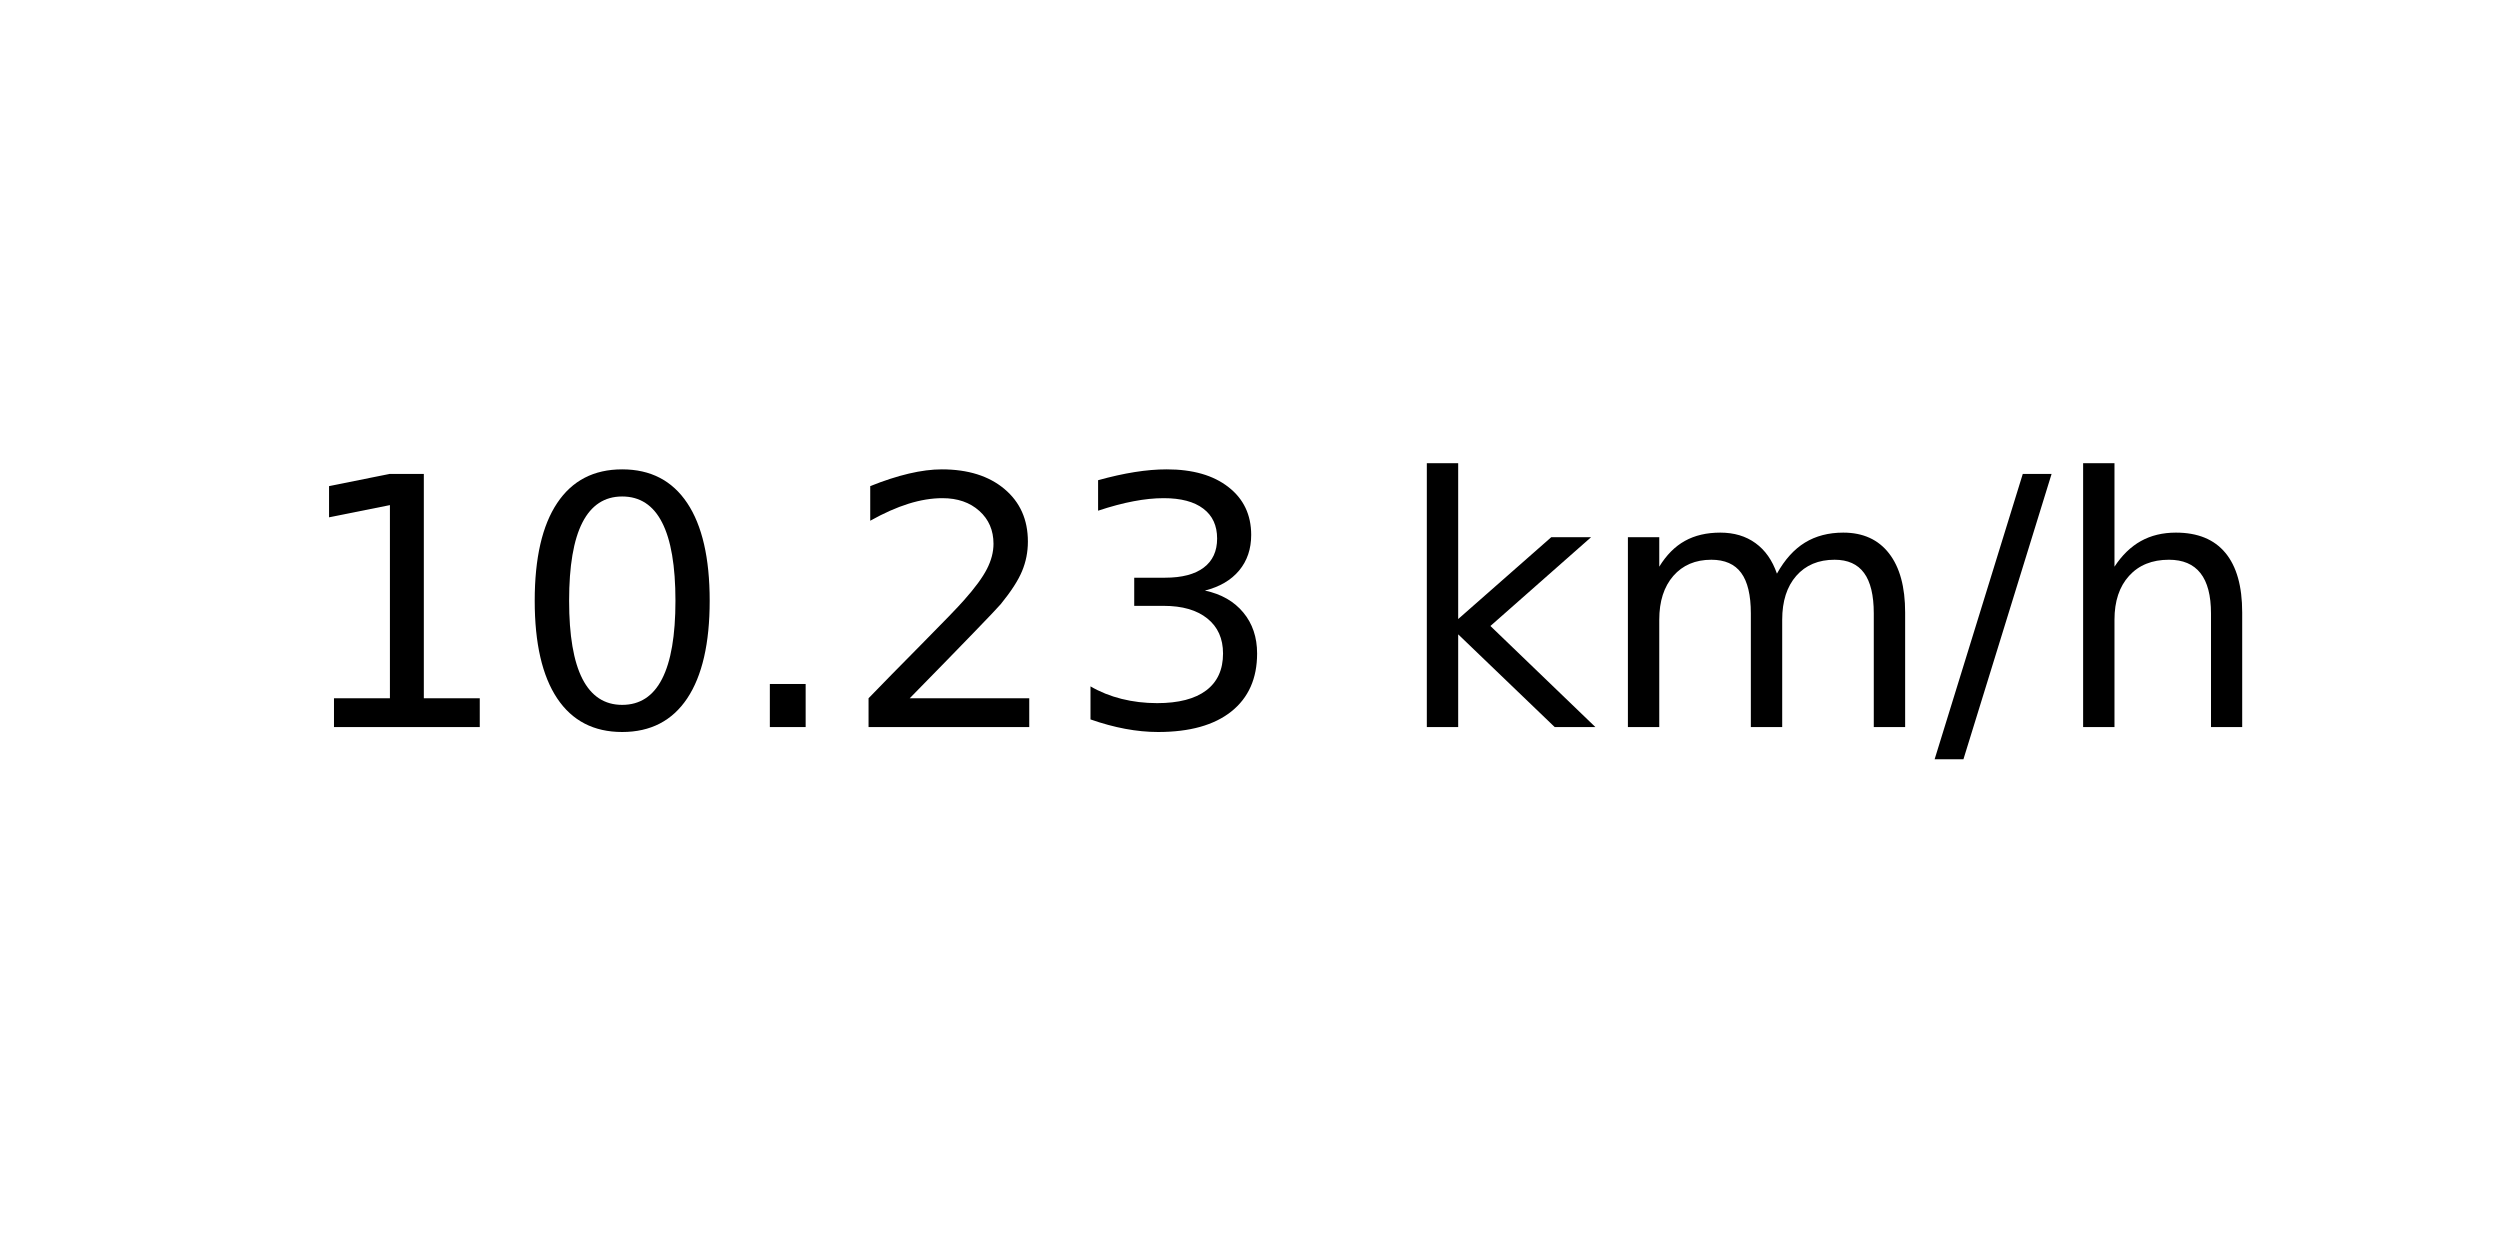
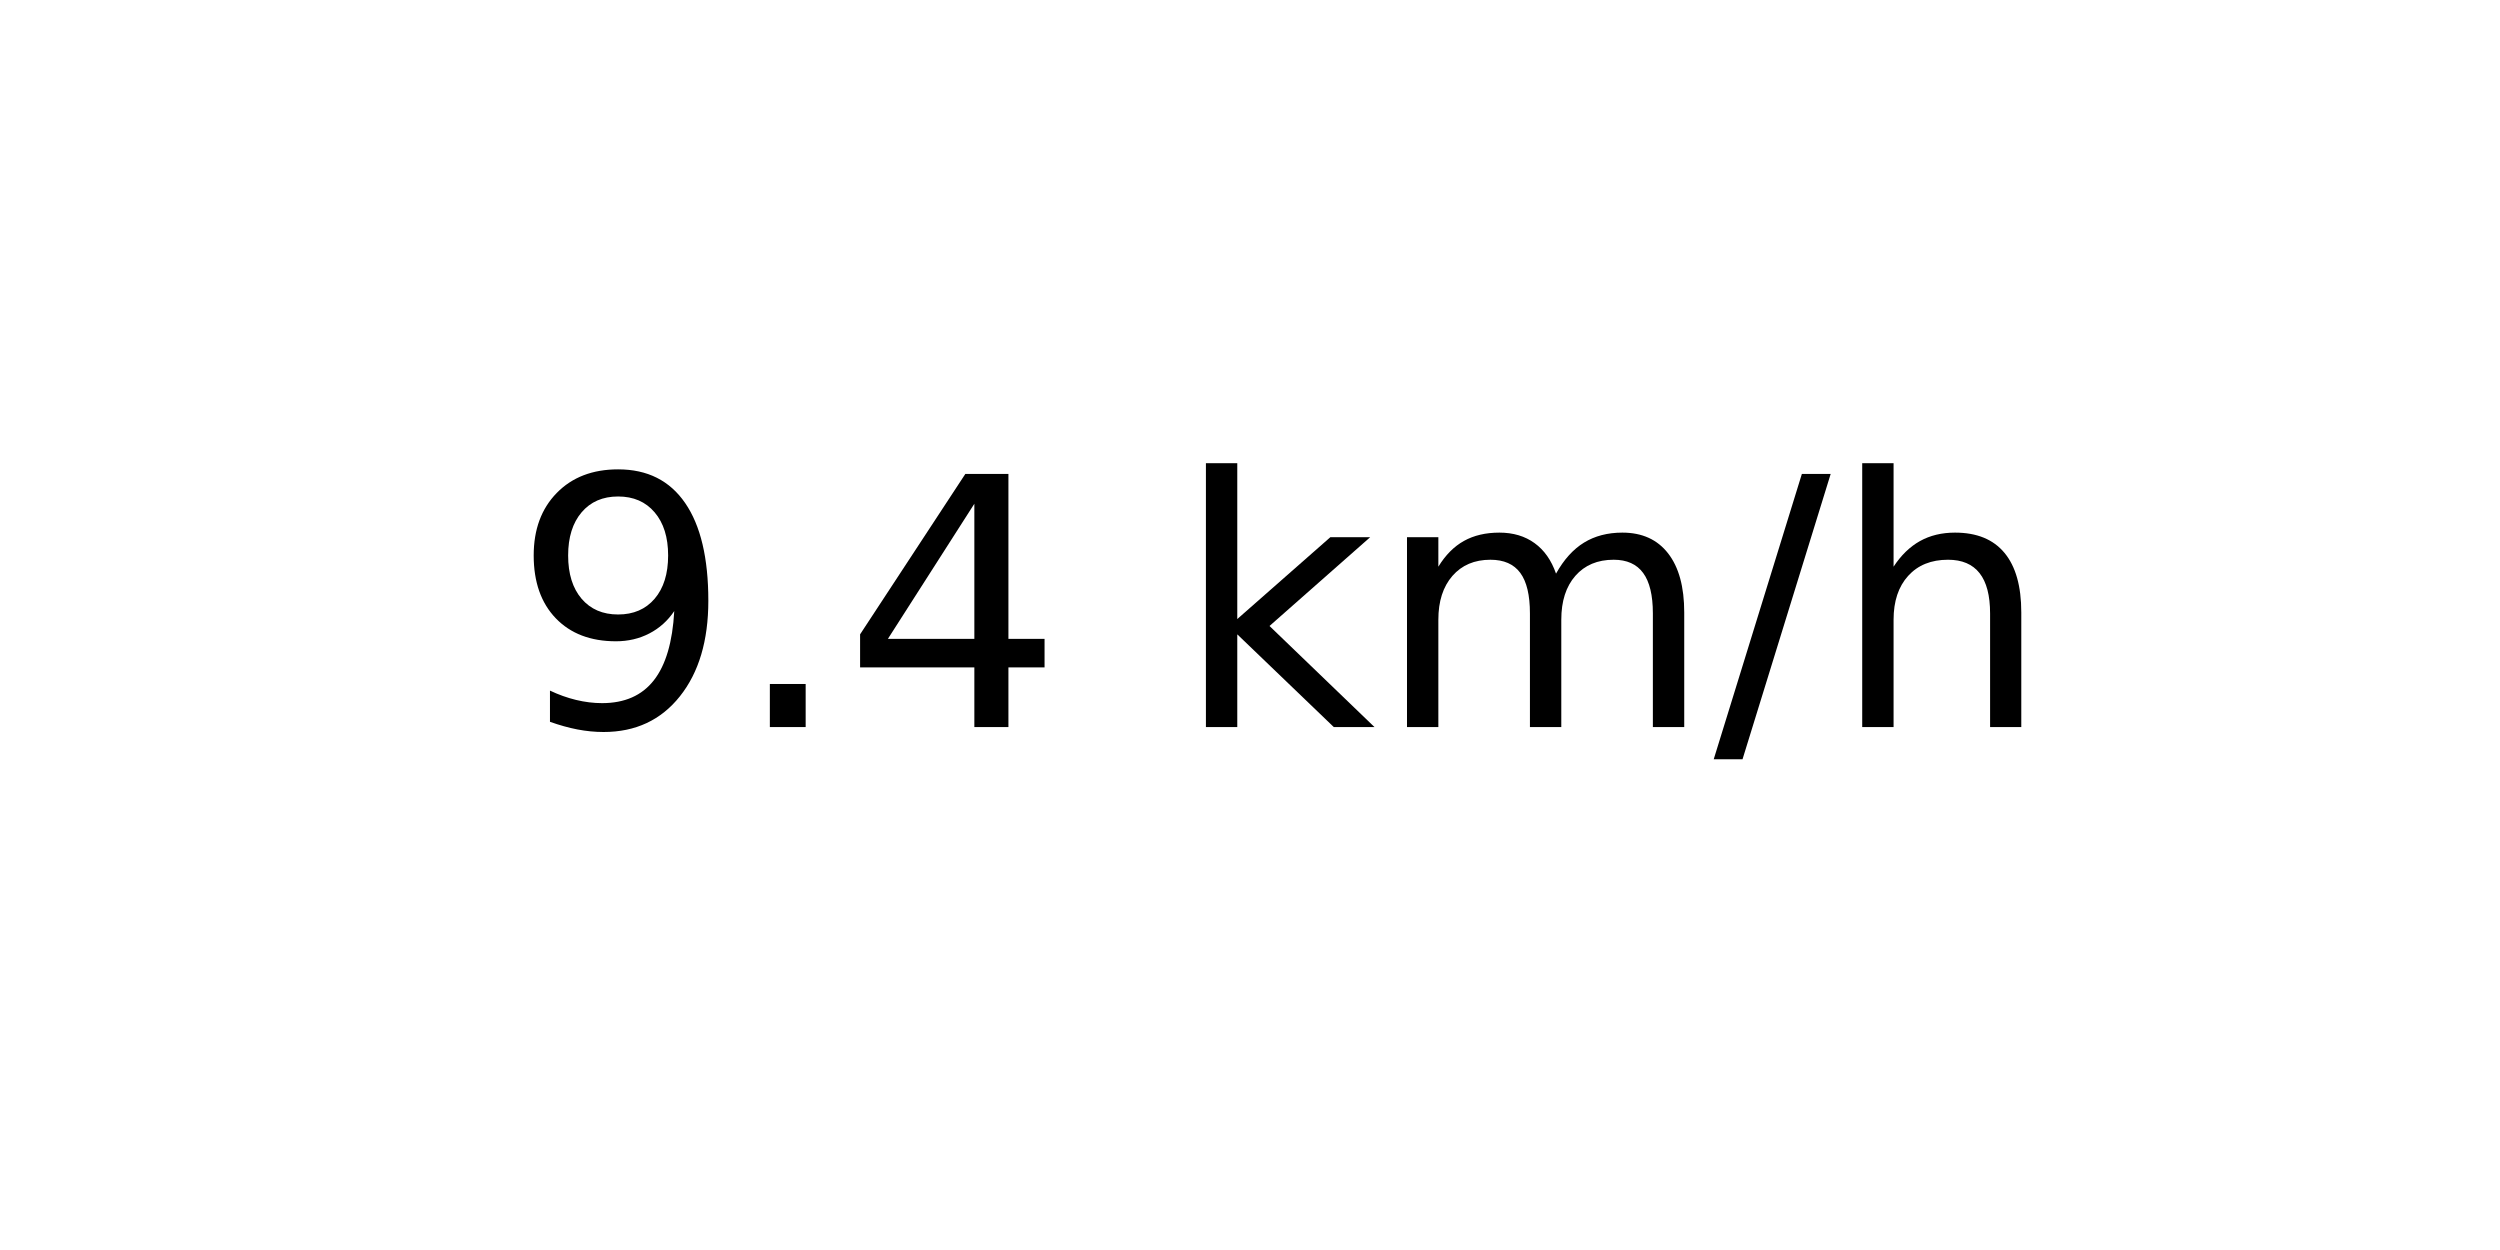
<svg xmlns="http://www.w3.org/2000/svg" xmlns:xlink="http://www.w3.org/1999/xlink" width="72pt" height="36pt" viewBox="0 0 72 36" version="1.1">
  <defs>
    <style type="text/css">*{stroke-linejoin: round; stroke-linecap: butt}</style>
  </defs>
  <g id="figure_1">
    <g id="axes_1">
      <g id="text_1">
-         <g transform="translate(8.378125 20.93937) scale(0.1 -0.1)">
+         <g transform="translate(14.74062 20.93937) scale(0.1 -0.1)">
          <defs>
-             <path id="DejaVuSans-31" d="M 794 531  L 1825 531  L 1825 4091  L 703 3866  L 703 4441  L 1819 4666  L 2450 4666  L 2450 531  L 3481 531  L 3481 0  L 794 0  L 794 531  z " transform="scale(0.015625)" />
-             <path id="DejaVuSans-30" d="M 2034 4250  Q 1547 4250 1301 3770  Q 1056 3291 1056 2328  Q 1056 1369 1301 889  Q 1547 409 2034 409  Q 2525 409 2770 889  Q 3016 1369 3016 2328  Q 3016 3291 2770 3770  Q 2525 4250 2034 4250  z M 2034 4750  Q 2819 4750 3233 4129  Q 3647 3509 3647 2328  Q 3647 1150 3233 529  Q 2819 -91 2034 -91  Q 1250 -91 836 529  Q 422 1150 422 2328  Q 422 3509 836 4129  Q 1250 4750 2034 4750  z " transform="scale(0.015625)" />
+             <path id="DejaVuSans-39" d="M 703 97  L 703 672  Q 941 559 1184 500  Q 1428 441 1663 441  Q 2288 441 2617 861  Q 2947 1281 2994 2138  Q 2813 1869 2534 1725  Q 2256 1581 1919 1581  Q 1219 1581 811 2004  Q 403 2428 403 3163  Q 403 3881 828 4315  Q 1253 4750 1959 4750  Q 2769 4750 3195 4129  Q 3622 3509 3622 2328  Q 3622 1225 3098 567  Q 2575 -91 1691 -91  Q 1453 -91 1209 -44  Q 966 3 703 97  z M 1959 2075  Q 2384 2075 2632 2365  Q 2881 2656 2881 3163  Q 2881 3666 2632 3958  Q 2384 4250 1959 4250  Q 1534 4250 1286 3958  Q 1038 3666 1038 3163  Q 1038 2656 1286 2365  Q 1534 2075 1959 2075  z " transform="scale(0.015625)" />
            <path id="DejaVuSans-2e" d="M 684 794  L 1344 794  L 1344 0  L 684 0  L 684 794  z " transform="scale(0.015625)" />
-             <path id="DejaVuSans-32" d="M 1228 531  L 3431 531  L 3431 0  L 469 0  L 469 531  Q 828 903 1448 1529  Q 2069 2156 2228 2338  Q 2531 2678 2651 2914  Q 2772 3150 2772 3378  Q 2772 3750 2511 3984  Q 2250 4219 1831 4219  Q 1534 4219 1204 4116  Q 875 4013 500 3803  L 500 4441  Q 881 4594 1212 4672  Q 1544 4750 1819 4750  Q 2544 4750 2975 4387  Q 3406 4025 3406 3419  Q 3406 3131 3298 2873  Q 3191 2616 2906 2266  Q 2828 2175 2409 1742  Q 1991 1309 1228 531  z " transform="scale(0.015625)" />
-             <path id="DejaVuSans-33" d="M 2597 2516  Q 3050 2419 3304 2112  Q 3559 1806 3559 1356  Q 3559 666 3084 287  Q 2609 -91 1734 -91  Q 1441 -91 1130 -33  Q 819 25 488 141  L 488 750  Q 750 597 1062 519  Q 1375 441 1716 441  Q 2309 441 2620 675  Q 2931 909 2931 1356  Q 2931 1769 2642 2001  Q 2353 2234 1838 2234  L 1294 2234  L 1294 2753  L 1863 2753  Q 2328 2753 2575 2939  Q 2822 3125 2822 3475  Q 2822 3834 2567 4026  Q 2313 4219 1838 4219  Q 1578 4219 1281 4162  Q 984 4106 628 3988  L 628 4550  Q 988 4650 1302 4700  Q 1616 4750 1894 4750  Q 2613 4750 3031 4423  Q 3450 4097 3450 3541  Q 3450 3153 3228 2886  Q 3006 2619 2597 2516  z " transform="scale(0.015625)" />
+             <path id="DejaVuSans-34" d="M 2419 4116  L 825 1625  L 2419 1625  L 2419 4116  z M 2253 4666  L 3047 4666  L 3047 1625  L 3713 1625  L 3713 1100  L 3047 1100  L 3047 0  L 2419 0  L 2419 1100  L 313 1100  L 313 1709  L 2253 4666  z " transform="scale(0.015625)" />
            <path id="DejaVuSans-20" transform="scale(0.015625)" />
            <path id="DejaVuSans-6b" d="M 581 4863  L 1159 4863  L 1159 1991  L 2875 3500  L 3609 3500  L 1753 1863  L 3688 0  L 2938 0  L 1159 1709  L 1159 0  L 581 0  L 581 4863  z " transform="scale(0.015625)" />
            <path id="DejaVuSans-6d" d="M 3328 2828  Q 3544 3216 3844 3400  Q 4144 3584 4550 3584  Q 5097 3584 5394 3201  Q 5691 2819 5691 2113  L 5691 0  L 5113 0  L 5113 2094  Q 5113 2597 4934 2840  Q 4756 3084 4391 3084  Q 3944 3084 3684 2787  Q 3425 2491 3425 1978  L 3425 0  L 2847 0  L 2847 2094  Q 2847 2600 2669 2842  Q 2491 3084 2119 3084  Q 1678 3084 1418 2786  Q 1159 2488 1159 1978  L 1159 0  L 581 0  L 581 3500  L 1159 3500  L 1159 2956  Q 1356 3278 1631 3431  Q 1906 3584 2284 3584  Q 2666 3584 2933 3390  Q 3200 3197 3328 2828  z " transform="scale(0.015625)" />
            <path id="DejaVuSans-2f" d="M 1625 4666  L 2156 4666  L 531 -594  L 0 -594  L 1625 4666  z " transform="scale(0.015625)" />
            <path id="DejaVuSans-68" d="M 3513 2113  L 3513 0  L 2938 0  L 2938 2094  Q 2938 2591 2744 2837  Q 2550 3084 2163 3084  Q 1697 3084 1428 2787  Q 1159 2491 1159 1978  L 1159 0  L 581 0  L 581 4863  L 1159 4863  L 1159 2956  Q 1366 3272 1645 3428  Q 1925 3584 2291 3584  Q 2894 3584 3203 3211  Q 3513 2838 3513 2113  z " transform="scale(0.015625)" />
          </defs>
-           <use xlink:href="#DejaVuSans-31" />
-           <use xlink:href="#DejaVuSans-30" x="63.623" />
-           <use xlink:href="#DejaVuSans-2e" x="127.246" />
-           <use xlink:href="#DejaVuSans-32" x="159.033" />
-           <use xlink:href="#DejaVuSans-33" x="222.656" />
-           <use xlink:href="#DejaVuSans-20" x="286.279" />
-           <use xlink:href="#DejaVuSans-6b" x="318.066" />
-           <use xlink:href="#DejaVuSans-6d" x="375.977" />
-           <use xlink:href="#DejaVuSans-2f" x="473.389" />
-           <use xlink:href="#DejaVuSans-68" x="507.08" />
+           <use xlink:href="#DejaVuSans-39" />
+           <use xlink:href="#DejaVuSans-2e" x="63.623" />
+           <use xlink:href="#DejaVuSans-34" x="95.41" />
+           <use xlink:href="#DejaVuSans-20" x="159.033" />
+           <use xlink:href="#DejaVuSans-6b" x="190.82" />
+           <use xlink:href="#DejaVuSans-6d" x="248.73" />
+           <use xlink:href="#DejaVuSans-2f" x="346.143" />
+           <use xlink:href="#DejaVuSans-68" x="379.834" />
        </g>
      </g>
    </g>
  </g>
</svg>
